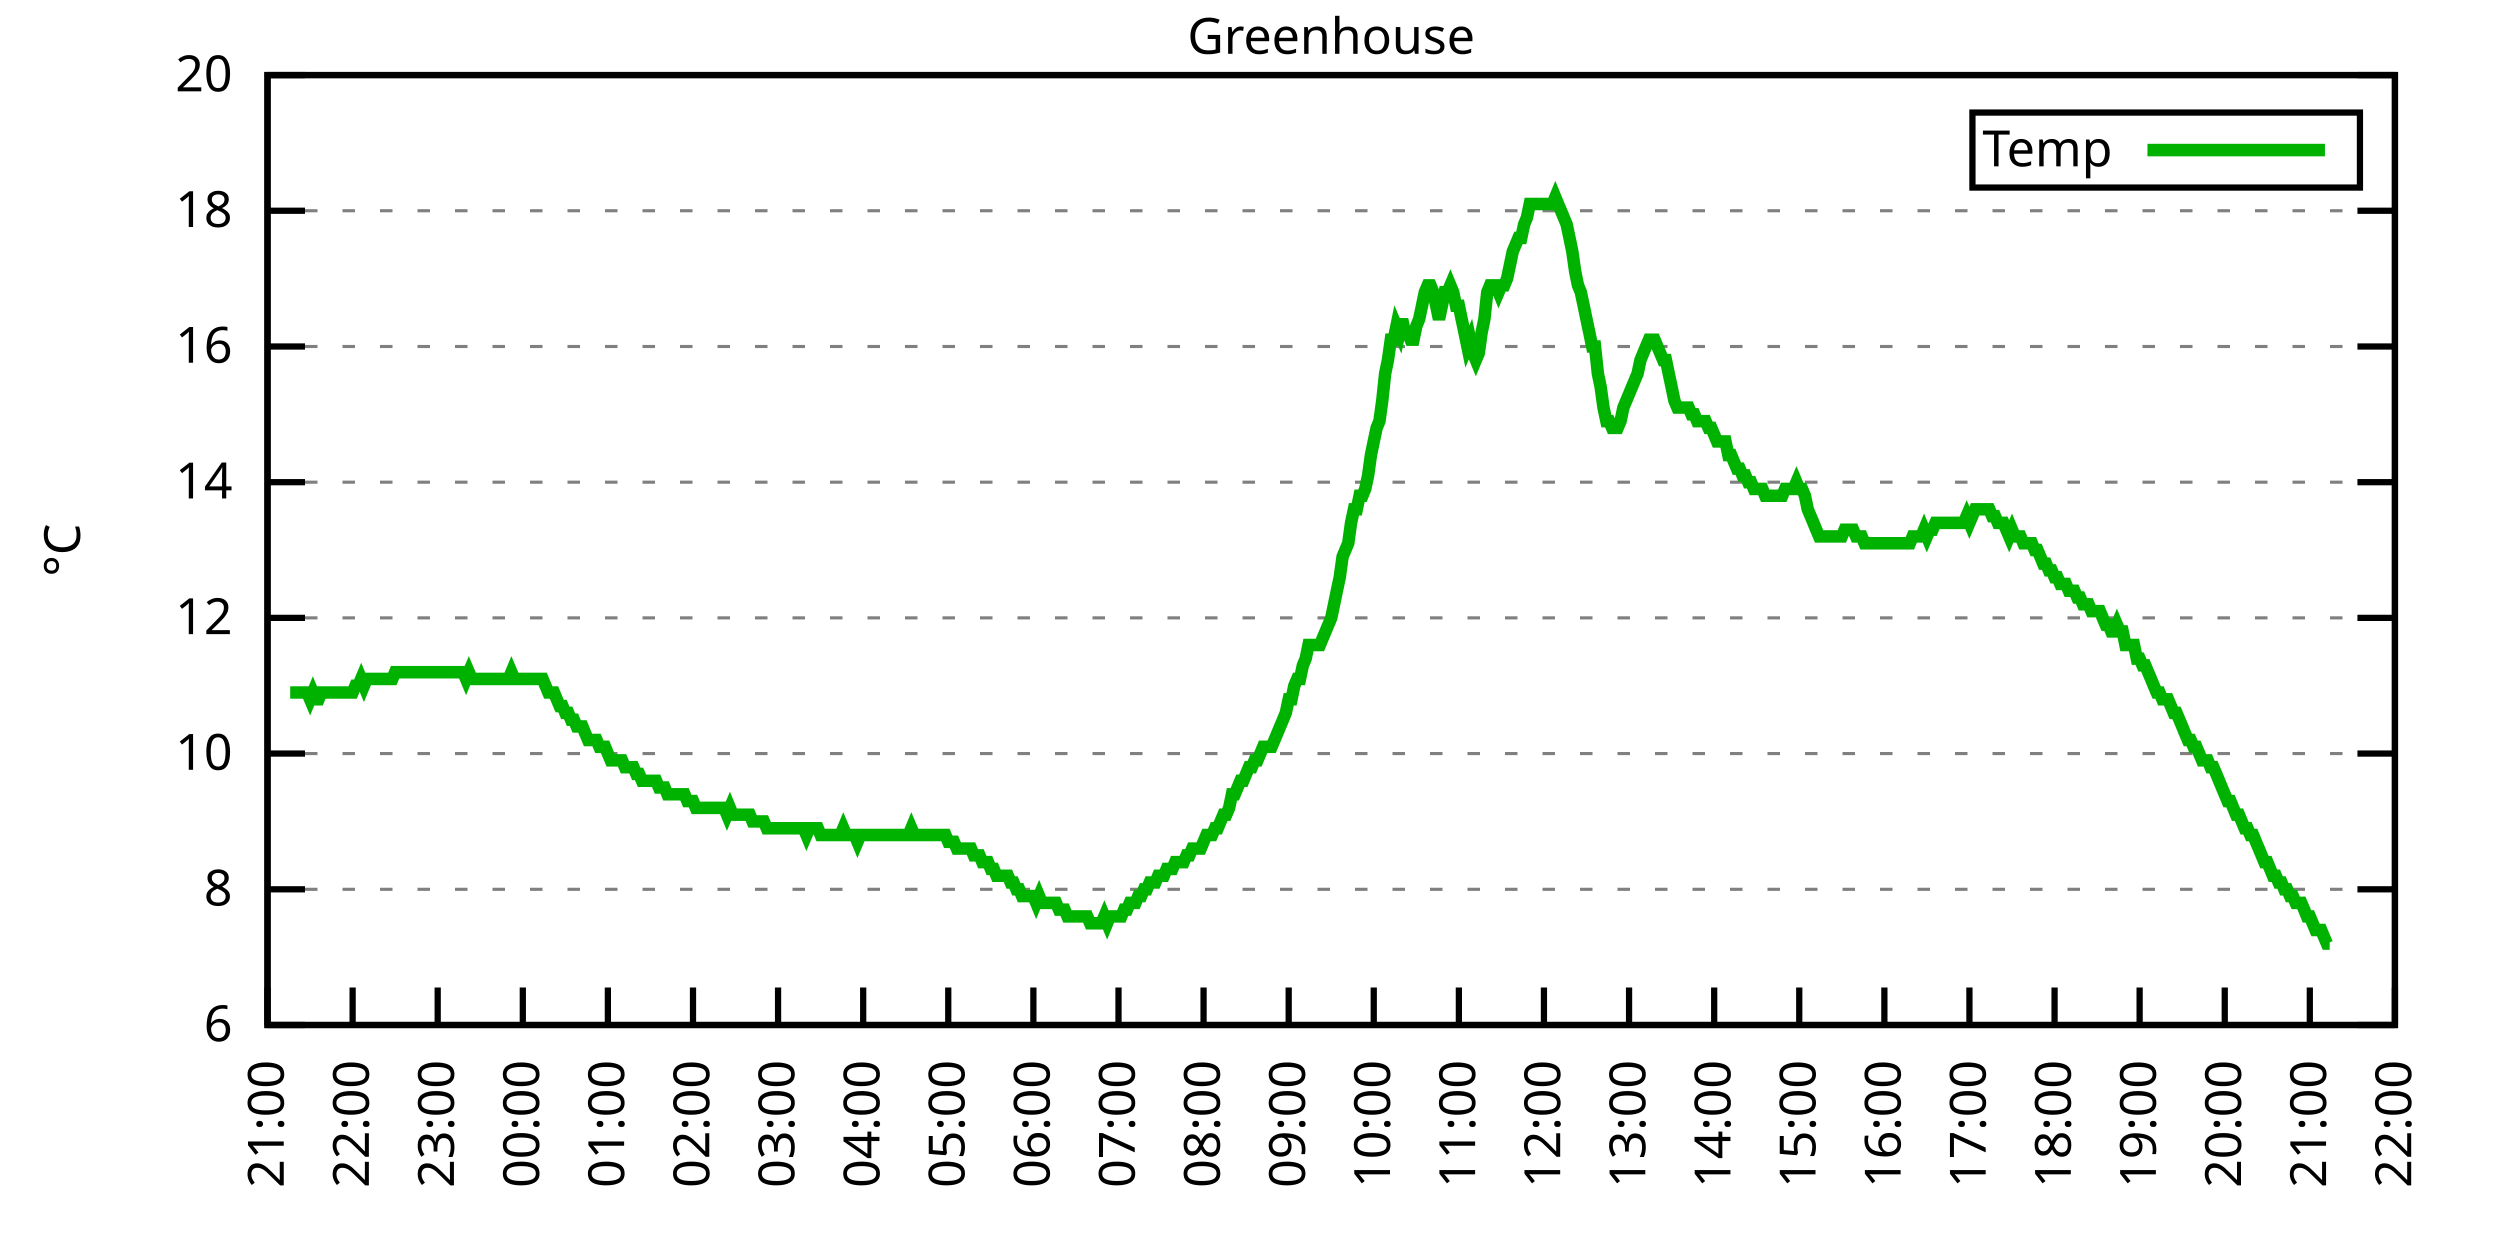
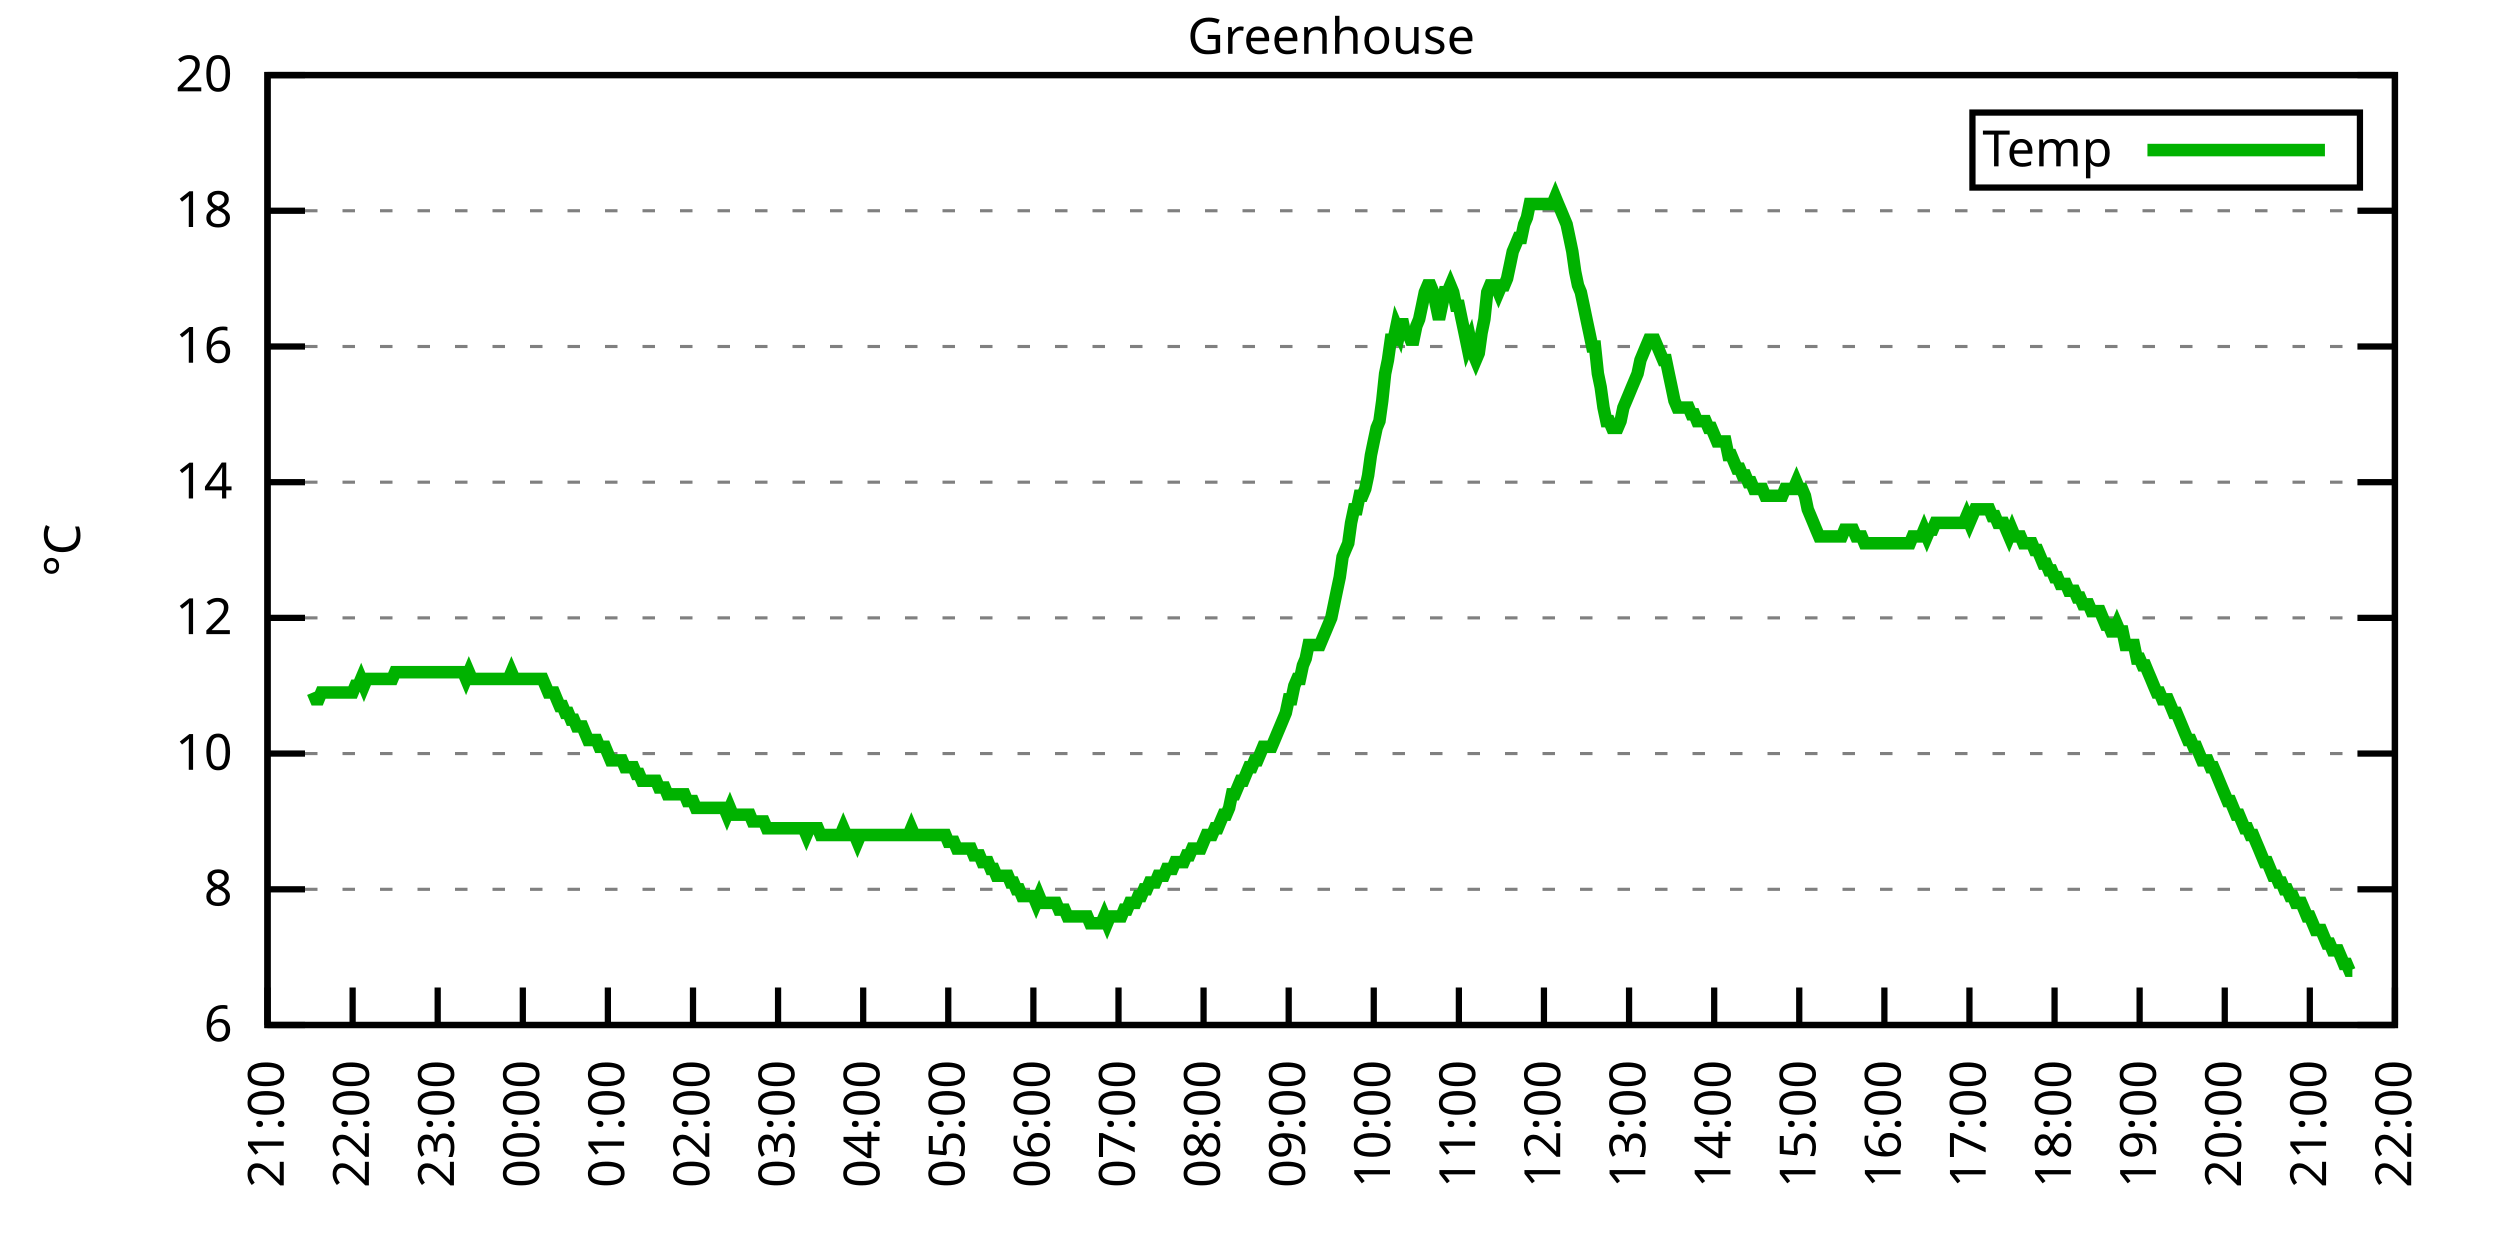
<svg xmlns="http://www.w3.org/2000/svg" xmlns:xlink="http://www.w3.org/1999/xlink" width="400" height="200" viewBox="0 0 400 200">
  <g id="gnuplot_canvas">
    <rect x="0" y="0" width="400" height="200" fill="none" />
    <defs>
      <circle id="gpDot" r="0.5" stroke-width="0.5" stroke="currentColor" />
      <path id="gpPt0" stroke-width="0.333" stroke="currentColor" d="M-1,0 h2 M0,-1 v2" />
      <path id="gpPt1" stroke-width="0.333" stroke="currentColor" d="M-1,-1 L1,1 M1,-1 L-1,1" />
      <path id="gpPt2" stroke-width="0.333" stroke="currentColor" d="M-1,0 L1,0 M0,-1 L0,1 M-1,-1 L1,1 M-1,1 L1,-1" />
      <rect id="gpPt3" stroke-width="0.333" stroke="currentColor" x="-1" y="-1" width="2" height="2" />
      <rect id="gpPt4" stroke-width="0.333" stroke="currentColor" fill="currentColor" x="-1" y="-1" width="2" height="2" />
      <circle id="gpPt5" stroke-width="0.333" stroke="currentColor" cx="0" cy="0" r="1" />
      <use xlink:href="#gpPt5" id="gpPt6" fill="currentColor" stroke="none" />
      <path id="gpPt7" stroke-width="0.333" stroke="currentColor" d="M0,-1.33 L-1.33,0.67 L1.33,0.67 z" />
      <use xlink:href="#gpPt7" id="gpPt8" fill="currentColor" stroke="none" />
      <use xlink:href="#gpPt7" id="gpPt9" stroke="currentColor" transform="rotate(180)" />
      <use xlink:href="#gpPt9" id="gpPt10" fill="currentColor" stroke="none" />
      <use xlink:href="#gpPt3" id="gpPt11" stroke="currentColor" transform="rotate(45)" />
      <use xlink:href="#gpPt11" id="gpPt12" fill="currentColor" stroke="none" />
      <path id="gpPt13" stroke-width="0.333" stroke="currentColor" d="M0,1.330 L1.265,0.411 L0.782,-1.067 L-0.782,-1.076 L-1.265,0.411 z" />
      <use xlink:href="#gpPt13" id="gpPt14" fill="currentColor" stroke="none" />
      <filter id="textbox" filterUnits="objectBoundingBox" x="0" y="0" height="1" width="1">
        <feFlood flood-color="white" flood-opacity="1" result="bgnd" />
        <feComposite in="SourceGraphic" in2="bgnd" operator="atop" />
      </filter>
      <filter id="greybox" filterUnits="objectBoundingBox" x="0" y="0" height="1" width="1">
        <feFlood flood-color="lightgrey" flood-opacity="1" result="grey" />
        <feComposite in="SourceGraphic" in2="grey" operator="atop" />
      </filter>
    </defs>
    <g fill="none" color="white" stroke="currentColor" stroke-width="1.00" stroke-linecap="butt" stroke-linejoin="miter">
</g>
    <g fill="none" color="black" stroke="currentColor" stroke-width="1.00" stroke-linecap="butt" stroke-linejoin="miter">
      <g stroke="none" shape-rendering="crispEdges">
        <polygon fill="rgb(255, 255, 255)" points="42.80,164.00 383.18,164.00 383.18,12.02 42.80,12.02 " />
      </g>
    </g>
    <g fill="none" color="black" stroke="currentColor" stroke-width="1.00" stroke-linecap="butt" stroke-linejoin="miter">
</g>
    <g fill="none" color="black" stroke="black" stroke-width="0.50" stroke-linecap="butt" stroke-linejoin="miter">
</g>
    <g fill="none" color="gray" stroke="currentColor" stroke-width="0.50" stroke-linecap="butt" stroke-linejoin="miter">
      <path stroke="gray" stroke-dasharray="2,4" class="gridline" d="M42.80,164.00 L383.19,164.00  " />
    </g>
    <g fill="none" color="gray" stroke="gray" stroke-width="1.00" stroke-linecap="butt" stroke-linejoin="miter">
</g>
    <g fill="none" color="black" stroke="currentColor" stroke-width="1.00" stroke-linecap="butt" stroke-linejoin="miter">
      <path stroke="black" d="M42.80,164.00 L48.80,164.00 M383.19,164.00 L377.19,164.00  " />
      <g transform="translate(37.20,166.60)" stroke="none" fill="black" font-family="Sans" font-size="8.00" text-anchor="end">
        <text>
          <tspan font-family="Sans"> 6</tspan>
        </text>
      </g>
    </g>
    <g fill="none" color="black" stroke="currentColor" stroke-width="1.00" stroke-linecap="butt" stroke-linejoin="miter">
</g>
    <g fill="none" color="black" stroke="black" stroke-width="0.50" stroke-linecap="butt" stroke-linejoin="miter">
</g>
    <g fill="none" color="gray" stroke="currentColor" stroke-width="0.50" stroke-linecap="butt" stroke-linejoin="miter">
      <path stroke="gray" stroke-dasharray="2,4" class="gridline" d="M42.80,142.29 L383.19,142.29  " />
    </g>
    <g fill="none" color="gray" stroke="gray" stroke-width="1.00" stroke-linecap="butt" stroke-linejoin="miter">
</g>
    <g fill="none" color="black" stroke="currentColor" stroke-width="1.00" stroke-linecap="butt" stroke-linejoin="miter">
      <path stroke="black" d="M42.80,142.29 L48.80,142.29 M383.19,142.29 L377.19,142.29  " />
      <g transform="translate(37.20,144.89)" stroke="none" fill="black" font-family="Sans" font-size="8.00" text-anchor="end">
        <text>
          <tspan font-family="Sans"> 8</tspan>
        </text>
      </g>
    </g>
    <g fill="none" color="black" stroke="currentColor" stroke-width="1.00" stroke-linecap="butt" stroke-linejoin="miter">
</g>
    <g fill="none" color="black" stroke="black" stroke-width="0.50" stroke-linecap="butt" stroke-linejoin="miter">
</g>
    <g fill="none" color="gray" stroke="currentColor" stroke-width="0.50" stroke-linecap="butt" stroke-linejoin="miter">
      <path stroke="gray" stroke-dasharray="2,4" class="gridline" d="M42.80,120.57 L383.19,120.57  " />
    </g>
    <g fill="none" color="gray" stroke="gray" stroke-width="1.00" stroke-linecap="butt" stroke-linejoin="miter">
</g>
    <g fill="none" color="black" stroke="currentColor" stroke-width="1.00" stroke-linecap="butt" stroke-linejoin="miter">
      <path stroke="black" d="M42.80,120.57 L48.80,120.57 M383.19,120.57 L377.19,120.57  " />
      <g transform="translate(37.20,123.17)" stroke="none" fill="black" font-family="Sans" font-size="8.00" text-anchor="end">
        <text>
          <tspan font-family="Sans"> 10</tspan>
        </text>
      </g>
    </g>
    <g fill="none" color="black" stroke="currentColor" stroke-width="1.00" stroke-linecap="butt" stroke-linejoin="miter">
</g>
    <g fill="none" color="black" stroke="black" stroke-width="0.50" stroke-linecap="butt" stroke-linejoin="miter">
</g>
    <g fill="none" color="gray" stroke="currentColor" stroke-width="0.50" stroke-linecap="butt" stroke-linejoin="miter">
      <path stroke="gray" stroke-dasharray="2,4" class="gridline" d="M42.80,98.86 L383.19,98.86  " />
    </g>
    <g fill="none" color="gray" stroke="gray" stroke-width="1.00" stroke-linecap="butt" stroke-linejoin="miter">
</g>
    <g fill="none" color="black" stroke="currentColor" stroke-width="1.00" stroke-linecap="butt" stroke-linejoin="miter">
      <path stroke="black" d="M42.80,98.86 L48.80,98.86 M383.19,98.86 L377.19,98.86  " />
      <g transform="translate(37.20,101.46)" stroke="none" fill="black" font-family="Sans" font-size="8.00" text-anchor="end">
        <text>
          <tspan font-family="Sans"> 12</tspan>
        </text>
      </g>
    </g>
    <g fill="none" color="black" stroke="currentColor" stroke-width="1.00" stroke-linecap="butt" stroke-linejoin="miter">
</g>
    <g fill="none" color="black" stroke="black" stroke-width="0.50" stroke-linecap="butt" stroke-linejoin="miter">
</g>
    <g fill="none" color="gray" stroke="currentColor" stroke-width="0.50" stroke-linecap="butt" stroke-linejoin="miter">
      <path stroke="gray" stroke-dasharray="2,4" class="gridline" d="M42.80,77.15 L383.19,77.15  " />
    </g>
    <g fill="none" color="gray" stroke="gray" stroke-width="1.00" stroke-linecap="butt" stroke-linejoin="miter">
</g>
    <g fill="none" color="black" stroke="currentColor" stroke-width="1.00" stroke-linecap="butt" stroke-linejoin="miter">
      <path stroke="black" d="M42.80,77.15 L48.80,77.15 M383.19,77.15 L377.19,77.15  " />
      <g transform="translate(37.20,79.75)" stroke="none" fill="black" font-family="Sans" font-size="8.00" text-anchor="end">
        <text>
          <tspan font-family="Sans"> 14</tspan>
        </text>
      </g>
    </g>
    <g fill="none" color="black" stroke="currentColor" stroke-width="1.00" stroke-linecap="butt" stroke-linejoin="miter">
</g>
    <g fill="none" color="black" stroke="black" stroke-width="0.50" stroke-linecap="butt" stroke-linejoin="miter">
</g>
    <g fill="none" color="gray" stroke="currentColor" stroke-width="0.50" stroke-linecap="butt" stroke-linejoin="miter">
      <path stroke="gray" stroke-dasharray="2,4" class="gridline" d="M42.80,55.44 L383.19,55.44  " />
    </g>
    <g fill="none" color="gray" stroke="gray" stroke-width="1.00" stroke-linecap="butt" stroke-linejoin="miter">
</g>
    <g fill="none" color="black" stroke="currentColor" stroke-width="1.00" stroke-linecap="butt" stroke-linejoin="miter">
      <path stroke="black" d="M42.80,55.44 L48.80,55.44 M383.19,55.44 L377.19,55.44  " />
      <g transform="translate(37.20,58.04)" stroke="none" fill="black" font-family="Sans" font-size="8.00" text-anchor="end">
        <text>
          <tspan font-family="Sans"> 16</tspan>
        </text>
      </g>
    </g>
    <g fill="none" color="black" stroke="currentColor" stroke-width="1.00" stroke-linecap="butt" stroke-linejoin="miter">
</g>
    <g fill="none" color="black" stroke="black" stroke-width="0.50" stroke-linecap="butt" stroke-linejoin="miter">
</g>
    <g fill="none" color="gray" stroke="currentColor" stroke-width="0.50" stroke-linecap="butt" stroke-linejoin="miter">
      <path stroke="gray" stroke-dasharray="2,4" class="gridline" d="M42.80,33.72 L383.19,33.72  " />
    </g>
    <g fill="none" color="gray" stroke="gray" stroke-width="1.00" stroke-linecap="butt" stroke-linejoin="miter">
</g>
    <g fill="none" color="black" stroke="currentColor" stroke-width="1.00" stroke-linecap="butt" stroke-linejoin="miter">
      <path stroke="black" d="M42.80,33.72 L48.80,33.72 M383.19,33.72 L377.19,33.72  " />
      <g transform="translate(37.20,36.32)" stroke="none" fill="black" font-family="Sans" font-size="8.00" text-anchor="end">
        <text>
          <tspan font-family="Sans"> 18</tspan>
        </text>
      </g>
    </g>
    <g fill="none" color="black" stroke="currentColor" stroke-width="1.00" stroke-linecap="butt" stroke-linejoin="miter">
</g>
    <g fill="none" color="black" stroke="black" stroke-width="0.50" stroke-linecap="butt" stroke-linejoin="miter">
</g>
    <g fill="none" color="gray" stroke="currentColor" stroke-width="0.50" stroke-linecap="butt" stroke-linejoin="miter">
      <path stroke="gray" stroke-dasharray="2,4" class="gridline" d="M42.80,12.01 L383.19,12.01  " />
    </g>
    <g fill="none" color="gray" stroke="gray" stroke-width="1.00" stroke-linecap="butt" stroke-linejoin="miter">
</g>
    <g fill="none" color="black" stroke="currentColor" stroke-width="1.00" stroke-linecap="butt" stroke-linejoin="miter">
      <path stroke="black" d="M42.80,12.01 L48.80,12.01 M383.19,12.01 L377.19,12.01  " />
      <g transform="translate(37.20,14.61)" stroke="none" fill="black" font-family="Sans" font-size="8.00" text-anchor="end">
        <text>
          <tspan font-family="Sans"> 20</tspan>
        </text>
      </g>
    </g>
    <g fill="none" color="black" stroke="currentColor" stroke-width="1.00" stroke-linecap="butt" stroke-linejoin="miter">
      <path stroke="black" d="M42.80,164.00 L42.80,158.00  " />
      <g transform="translate(45.40,169.60) rotate(270.00)" stroke="none" fill="black" font-family="Sans" font-size="8.00" text-anchor="end">
        <text>
          <tspan font-family="Sans">21:00</tspan>
        </text>
      </g>
    </g>
    <g fill="none" color="black" stroke="currentColor" stroke-width="1.00" stroke-linecap="butt" stroke-linejoin="miter">
      <path stroke="black" d="M56.42,164.00 L56.42,158.00  " />
      <g transform="translate(59.02,169.60) rotate(270.00)" stroke="none" fill="black" font-family="Sans" font-size="8.00" text-anchor="end">
        <text>
          <tspan font-family="Sans">22:00</tspan>
        </text>
      </g>
    </g>
    <g fill="none" color="black" stroke="currentColor" stroke-width="1.00" stroke-linecap="butt" stroke-linejoin="miter">
      <path stroke="black" d="M70.03,164.00 L70.03,158.00  " />
      <g transform="translate(72.63,169.60) rotate(270.00)" stroke="none" fill="black" font-family="Sans" font-size="8.00" text-anchor="end">
        <text>
          <tspan font-family="Sans">23:00</tspan>
        </text>
      </g>
    </g>
    <g fill="none" color="black" stroke="currentColor" stroke-width="1.00" stroke-linecap="butt" stroke-linejoin="miter">
      <path stroke="black" d="M83.65,164.00 L83.65,158.00  " />
      <g transform="translate(86.25,169.60) rotate(270.00)" stroke="none" fill="black" font-family="Sans" font-size="8.00" text-anchor="end">
        <text>
          <tspan font-family="Sans">00:00</tspan>
        </text>
      </g>
    </g>
    <g fill="none" color="black" stroke="currentColor" stroke-width="1.00" stroke-linecap="butt" stroke-linejoin="miter">
      <path stroke="black" d="M97.26,164.00 L97.26,158.00  " />
      <g transform="translate(99.86,169.60) rotate(270.00)" stroke="none" fill="black" font-family="Sans" font-size="8.00" text-anchor="end">
        <text>
          <tspan font-family="Sans">01:00</tspan>
        </text>
      </g>
    </g>
    <g fill="none" color="black" stroke="currentColor" stroke-width="1.00" stroke-linecap="butt" stroke-linejoin="miter">
      <path stroke="black" d="M110.88,164.00 L110.88,158.00  " />
      <g transform="translate(113.48,169.60) rotate(270.00)" stroke="none" fill="black" font-family="Sans" font-size="8.00" text-anchor="end">
        <text>
          <tspan font-family="Sans">02:00</tspan>
        </text>
      </g>
    </g>
    <g fill="none" color="black" stroke="currentColor" stroke-width="1.00" stroke-linecap="butt" stroke-linejoin="miter">
      <path stroke="black" d="M124.49,164.00 L124.49,158.00  " />
      <g transform="translate(127.09,169.60) rotate(270.00)" stroke="none" fill="black" font-family="Sans" font-size="8.00" text-anchor="end">
        <text>
          <tspan font-family="Sans">03:00</tspan>
        </text>
      </g>
    </g>
    <g fill="none" color="black" stroke="currentColor" stroke-width="1.00" stroke-linecap="butt" stroke-linejoin="miter">
      <path stroke="black" d="M138.11,164.00 L138.11,158.00  " />
      <g transform="translate(140.71,169.60) rotate(270.00)" stroke="none" fill="black" font-family="Sans" font-size="8.00" text-anchor="end">
        <text>
          <tspan font-family="Sans">04:00</tspan>
        </text>
      </g>
    </g>
    <g fill="none" color="black" stroke="currentColor" stroke-width="1.00" stroke-linecap="butt" stroke-linejoin="miter">
      <path stroke="black" d="M151.72,164.00 L151.72,158.00  " />
      <g transform="translate(154.32,169.60) rotate(270.00)" stroke="none" fill="black" font-family="Sans" font-size="8.00" text-anchor="end">
        <text>
          <tspan font-family="Sans">05:00</tspan>
        </text>
      </g>
    </g>
    <g fill="none" color="black" stroke="currentColor" stroke-width="1.00" stroke-linecap="butt" stroke-linejoin="miter">
      <path stroke="black" d="M165.34,164.00 L165.34,158.00  " />
      <g transform="translate(167.94,169.60) rotate(270.00)" stroke="none" fill="black" font-family="Sans" font-size="8.00" text-anchor="end">
        <text>
          <tspan font-family="Sans">06:00</tspan>
        </text>
      </g>
    </g>
    <g fill="none" color="black" stroke="currentColor" stroke-width="1.00" stroke-linecap="butt" stroke-linejoin="miter">
      <path stroke="black" d="M178.96,164.00 L178.96,158.00  " />
      <g transform="translate(181.56,169.60) rotate(270.00)" stroke="none" fill="black" font-family="Sans" font-size="8.00" text-anchor="end">
        <text>
          <tspan font-family="Sans">07:00</tspan>
        </text>
      </g>
    </g>
    <g fill="none" color="black" stroke="currentColor" stroke-width="1.00" stroke-linecap="butt" stroke-linejoin="miter">
      <path stroke="black" d="M192.57,164.00 L192.57,158.00  " />
      <g transform="translate(195.17,169.60) rotate(270.00)" stroke="none" fill="black" font-family="Sans" font-size="8.00" text-anchor="end">
        <text>
          <tspan font-family="Sans">08:00</tspan>
        </text>
      </g>
    </g>
    <g fill="none" color="black" stroke="currentColor" stroke-width="1.00" stroke-linecap="butt" stroke-linejoin="miter">
      <path stroke="black" d="M206.19,164.00 L206.19,158.00  " />
      <g transform="translate(208.79,169.60) rotate(270.00)" stroke="none" fill="black" font-family="Sans" font-size="8.00" text-anchor="end">
        <text>
          <tspan font-family="Sans">09:00</tspan>
        </text>
      </g>
    </g>
    <g fill="none" color="black" stroke="currentColor" stroke-width="1.00" stroke-linecap="butt" stroke-linejoin="miter">
      <path stroke="black" d="M219.80,164.00 L219.80,158.00  " />
      <g transform="translate(222.40,169.60) rotate(270.00)" stroke="none" fill="black" font-family="Sans" font-size="8.00" text-anchor="end">
        <text>
          <tspan font-family="Sans">10:00</tspan>
        </text>
      </g>
    </g>
    <g fill="none" color="black" stroke="currentColor" stroke-width="1.00" stroke-linecap="butt" stroke-linejoin="miter">
      <path stroke="black" d="M233.42,164.00 L233.42,158.00  " />
      <g transform="translate(236.02,169.60) rotate(270.00)" stroke="none" fill="black" font-family="Sans" font-size="8.00" text-anchor="end">
        <text>
          <tspan font-family="Sans">11:00</tspan>
        </text>
      </g>
    </g>
    <g fill="none" color="black" stroke="currentColor" stroke-width="1.00" stroke-linecap="butt" stroke-linejoin="miter">
      <path stroke="black" d="M247.03,164.00 L247.03,158.00  " />
      <g transform="translate(249.63,169.60) rotate(270.00)" stroke="none" fill="black" font-family="Sans" font-size="8.00" text-anchor="end">
        <text>
          <tspan font-family="Sans">12:00</tspan>
        </text>
      </g>
    </g>
    <g fill="none" color="black" stroke="currentColor" stroke-width="1.00" stroke-linecap="butt" stroke-linejoin="miter">
      <path stroke="black" d="M260.65,164.00 L260.65,158.00  " />
      <g transform="translate(263.25,169.60) rotate(270.00)" stroke="none" fill="black" font-family="Sans" font-size="8.00" text-anchor="end">
        <text>
          <tspan font-family="Sans">13:00</tspan>
        </text>
      </g>
    </g>
    <g fill="none" color="black" stroke="currentColor" stroke-width="1.00" stroke-linecap="butt" stroke-linejoin="miter">
      <path stroke="black" d="M274.27,164.00 L274.27,158.00  " />
      <g transform="translate(276.87,169.60) rotate(270.00)" stroke="none" fill="black" font-family="Sans" font-size="8.00" text-anchor="end">
        <text>
          <tspan font-family="Sans">14:00</tspan>
        </text>
      </g>
    </g>
    <g fill="none" color="black" stroke="currentColor" stroke-width="1.00" stroke-linecap="butt" stroke-linejoin="miter">
      <path stroke="black" d="M287.88,164.00 L287.88,158.00  " />
      <g transform="translate(290.48,169.60) rotate(270.00)" stroke="none" fill="black" font-family="Sans" font-size="8.00" text-anchor="end">
        <text>
          <tspan font-family="Sans">15:00</tspan>
        </text>
      </g>
    </g>
    <g fill="none" color="black" stroke="currentColor" stroke-width="1.00" stroke-linecap="butt" stroke-linejoin="miter">
      <path stroke="black" d="M301.50,164.00 L301.50,158.00  " />
      <g transform="translate(304.10,169.60) rotate(270.00)" stroke="none" fill="black" font-family="Sans" font-size="8.00" text-anchor="end">
        <text>
          <tspan font-family="Sans">16:00</tspan>
        </text>
      </g>
    </g>
    <g fill="none" color="black" stroke="currentColor" stroke-width="1.00" stroke-linecap="butt" stroke-linejoin="miter">
      <path stroke="black" d="M315.11,164.00 L315.11,158.00  " />
      <g transform="translate(317.71,169.60) rotate(270.00)" stroke="none" fill="black" font-family="Sans" font-size="8.00" text-anchor="end">
        <text>
          <tspan font-family="Sans">17:00</tspan>
        </text>
      </g>
    </g>
    <g fill="none" color="black" stroke="currentColor" stroke-width="1.00" stroke-linecap="butt" stroke-linejoin="miter">
      <path stroke="black" d="M328.73,164.00 L328.73,158.00  " />
      <g transform="translate(331.33,169.60) rotate(270.00)" stroke="none" fill="black" font-family="Sans" font-size="8.00" text-anchor="end">
        <text>
          <tspan font-family="Sans">18:00</tspan>
        </text>
      </g>
    </g>
    <g fill="none" color="black" stroke="currentColor" stroke-width="1.00" stroke-linecap="butt" stroke-linejoin="miter">
      <path stroke="black" d="M342.34,164.00 L342.34,158.00  " />
      <g transform="translate(344.94,169.60) rotate(270.00)" stroke="none" fill="black" font-family="Sans" font-size="8.00" text-anchor="end">
        <text>
          <tspan font-family="Sans">19:00</tspan>
        </text>
      </g>
    </g>
    <g fill="none" color="black" stroke="currentColor" stroke-width="1.00" stroke-linecap="butt" stroke-linejoin="miter">
      <path stroke="black" d="M355.96,164.00 L355.96,158.00  " />
      <g transform="translate(358.56,169.60) rotate(270.00)" stroke="none" fill="black" font-family="Sans" font-size="8.00" text-anchor="end">
        <text>
          <tspan font-family="Sans">20:00</tspan>
        </text>
      </g>
    </g>
    <g fill="none" color="black" stroke="currentColor" stroke-width="1.00" stroke-linecap="butt" stroke-linejoin="miter">
      <path stroke="black" d="M369.57,164.00 L369.57,158.00  " />
      <g transform="translate(372.17,169.60) rotate(270.00)" stroke="none" fill="black" font-family="Sans" font-size="8.00" text-anchor="end">
        <text>
          <tspan font-family="Sans">21:00</tspan>
        </text>
      </g>
    </g>
    <g fill="none" color="black" stroke="currentColor" stroke-width="1.00" stroke-linecap="butt" stroke-linejoin="miter">
      <path stroke="black" d="M383.19,164.00 L383.19,158.00  " />
      <g transform="translate(385.79,169.60) rotate(270.00)" stroke="none" fill="black" font-family="Sans" font-size="8.00" text-anchor="end">
        <text>
          <tspan font-family="Sans">22:00</tspan>
        </text>
      </g>
    </g>
    <g fill="none" color="black" stroke="currentColor" stroke-width="1.00" stroke-linecap="butt" stroke-linejoin="miter">
</g>
    <g fill="none" color="black" stroke="currentColor" stroke-width="1.00" stroke-linecap="butt" stroke-linejoin="miter">
      <path stroke="black" d="M42.80,12.01 L42.80,164.00 L383.19,164.00 L383.19,12.01 L42.80,12.01 Z  " />
    </g>
    <g fill="none" color="black" stroke="currentColor" stroke-width="1.00" stroke-linecap="butt" stroke-linejoin="miter">
</g>
    <g fill="none" color="black" stroke="currentColor" stroke-width="1.00" stroke-linecap="butt" stroke-linejoin="miter">
      <path stroke="black" d="M315.59,30.01 L315.59,18.01 L377.59,18.01 L377.59,30.01 L315.59,30.01 Z  " />
    </g>
    <g id="Greenhouse_plot_1">
      <g fill="none" color="white" stroke="black" stroke-width="2.00" stroke-linecap="butt" stroke-linejoin="miter">
</g>
      <g fill="none" color="black" stroke="currentColor" stroke-width="2.00" stroke-linecap="butt" stroke-linejoin="miter">
        <g transform="translate(337.99,26.61)" stroke="none" fill="black" font-family="Sans" font-size="8.00" text-anchor="end">
          <text>
            <tspan font-family="Sans">Temp</tspan>
          </text>
        </g>
      </g>
      <g fill="none" color="black" stroke="currentColor" stroke-width="2.00" stroke-linecap="butt" stroke-linejoin="miter">
-         <path stroke="rgb(  0, 178,   0)" d="M343.59,24.01 L371.99,24.01 M46.43,110.80 L46.88,110.80 L47.34,110.80 L47.79,110.80 L48.25,110.80 L48.70,110.80   L49.15,110.80 L49.61,111.89 L50.06,110.80 L50.52,111.89 L50.97,111.89 L51.42,110.80 L51.88,110.80 L52.33,110.80   L52.78,110.80 L53.24,110.80 L53.69,110.80 L54.15,110.80 L54.60,110.80 L55.05,110.80 L55.51,110.80 L55.96,110.80   L56.42,110.80 L56.87,109.72 L57.32,109.72 L57.78,108.63 L58.23,109.72 L58.68,108.63 L59.14,108.63 L59.59,108.63   L60.05,108.63 L60.50,108.63 L60.95,108.63 L61.41,108.63 L61.86,108.63 L62.32,108.63 L62.77,108.63 L63.22,107.55   L63.68,107.55 L64.13,107.55 L64.58,107.55 L65.04,107.55 L65.49,107.55 L65.95,107.55 L66.40,107.55 L66.85,107.55   L67.31,107.55 L67.76,107.55 L68.22,107.55 L68.67,107.55 L69.12,107.55 L69.58,107.55 L70.03,107.55 L70.49,107.55   L70.94,107.55 L71.39,107.55 L71.85,107.55 L72.30,107.55 L72.75,107.55 L73.21,107.55 L73.66,107.55 L74.12,107.55   L74.57,108.63 L75.02,107.55 L75.48,108.63 L75.93,108.63 L76.39,108.63 L76.84,108.63 L77.29,108.63 L77.75,108.63   L78.20,108.63 L78.65,108.63 L79.11,108.63 L79.56,108.63 L80.02,108.63 L80.47,108.63 L80.92,108.63 L81.38,108.63   L81.83,107.55 L82.29,108.63 L82.74,108.63 L83.19,108.63 L83.65,108.63 L84.10,108.63 L84.55,108.63 L85.01,108.63   L85.46,108.63 L85.92,108.63 L86.37,108.63 L86.82,108.63 L87.28,109.72 L87.73,110.80 L88.19,110.80 L88.64,110.80   L89.09,111.89 L89.55,112.97 L90.00,112.97 L90.45,114.06 L90.91,114.06 L91.36,115.15 L91.82,115.15 L92.27,116.23   L92.72,116.23 L93.18,116.23 L93.63,117.32 L94.09,118.40 L94.54,118.40 L94.99,118.40 L95.45,118.40 L95.90,119.49   L96.35,119.49 L96.81,119.49 L97.26,120.57 L97.72,121.66 L98.17,121.66 L98.62,121.66 L99.08,121.66 L99.53,121.66   L99.99,122.75 L100.44,122.75 L100.89,122.75 L101.35,122.75 L101.80,123.83 L102.25,123.83 L102.71,124.92 L103.16,124.92   L103.62,124.92 L104.07,124.92 L104.52,124.92 L104.98,124.92 L105.43,126.00 L105.89,126.00 L106.34,126.00 L106.79,127.09   L107.25,127.09 L107.70,127.09 L108.15,127.09 L108.61,127.09 L109.06,127.09 L109.52,127.09 L109.97,128.17 L110.42,128.17   L110.88,128.17 L111.33,129.26 L111.79,129.26 L112.24,129.26 L112.69,129.26 L113.15,129.26 L113.60,129.26 L114.05,129.26   L114.51,129.26 L114.96,129.26 L115.42,129.26 L115.87,129.26 L116.32,130.35 L116.78,129.26 L117.23,130.35 L117.69,130.35   L118.14,130.35 L118.59,130.35 L119.05,130.35 L119.50,130.35 L119.96,130.35 L120.41,131.43 L120.86,131.43 L121.32,131.43   L121.77,131.43 L122.22,131.43 L122.68,132.52 L123.13,132.52 L123.59,132.52 L124.04,132.52 L124.49,132.52 L124.95,132.52   L125.40,132.52 L125.86,132.52 L126.31,132.52 L126.76,132.52 L127.22,132.52 L127.67,132.52 L128.12,132.52 L128.58,132.52   L129.03,133.60 L129.49,132.52 L129.94,132.52 L130.39,132.52 L130.85,132.52 L131.30,133.60 L131.76,133.60 L132.21,133.60   L132.66,133.60 L133.12,133.60 L133.57,133.60 L134.02,133.60 L134.48,133.60 L134.93,132.52 L135.39,133.60 L135.84,133.60   L136.29,133.60 L136.75,133.60 L137.20,134.69 L137.66,133.60 L138.11,133.60 L138.56,133.60 L139.02,133.60 L139.47,133.60   L139.92,133.60 L140.38,133.60 L140.83,133.60 L141.29,133.60 L141.74,133.60 L142.19,133.60 L142.65,133.60 L143.10,133.60   L143.56,133.60 L144.01,133.60 L144.46,133.60 L144.92,133.60 L145.37,133.60 L145.82,132.52 L146.28,133.60 L146.73,133.60   L147.19,133.60 L147.64,133.60 L148.09,133.60 L148.55,133.60 L149.00,133.60 L149.46,133.60 L149.91,133.60 L150.36,133.60   L150.82,133.60 L151.27,133.60 L151.72,134.69 L152.18,134.69 L152.63,134.69 L153.09,135.77 L153.54,135.77 L153.99,135.77   L154.45,135.77 L154.90,135.77 L155.36,135.77 L155.81,136.86 L156.26,136.86 L156.72,136.86 L157.17,137.94 L157.62,137.94   L158.08,137.94 L158.53,139.03 L158.99,139.03 L159.44,140.12 L159.89,140.12 L160.35,140.12 L160.80,140.12 L161.26,140.12   L161.71,141.20 L162.16,141.20 L162.62,142.29 L163.07,142.29 L163.52,143.37 L163.98,143.37 L164.43,143.37 L164.89,143.37   L165.34,143.37 L165.79,144.46 L166.25,143.37 L166.70,144.46 L167.16,144.46 L167.61,144.46 L168.06,144.46 L168.52,144.46   L168.97,144.46 L169.43,145.54 L169.88,145.54 L170.33,145.54 L170.79,146.63 L171.24,146.63 L171.69,146.63 L172.15,146.63   L172.60,146.63 L173.06,146.63 L173.51,146.63 L173.96,146.63 L174.42,147.72 L174.87,147.72 L175.33,147.72 L175.78,147.72   L176.23,147.72 L176.69,146.63 L177.14,147.72 L177.59,146.63 L178.05,146.63 L178.50,146.63 L178.96,146.63 L179.41,146.63   L179.86,145.54 L180.32,145.54 L180.77,144.46 L181.23,144.46 L181.68,144.46 L182.13,143.37 L182.59,143.37 L183.04,142.29   L183.49,142.29 L183.95,141.20 L184.40,141.20 L184.86,141.20 L185.31,140.12 L185.76,140.12 L186.22,140.12 L186.67,139.03   L187.13,139.03 L187.58,139.03 L188.03,137.94 L188.49,137.94 L188.94,137.94 L189.39,137.94 L189.85,136.86 L190.30,136.86   L190.76,135.77 L191.21,135.77 L191.66,135.77 L192.12,135.77 L192.57,134.69 L193.03,133.60 L193.48,133.60 L193.93,133.60   L194.39,132.52 L194.84,132.52 L195.29,131.43 L195.75,130.35 L196.20,130.35 L196.66,129.26 L197.11,127.09 L197.56,127.09   L198.02,126.00 L198.47,124.92 L198.93,124.92 L199.38,123.83 L199.83,122.75 L200.29,122.75 L200.74,121.66 L201.19,121.66   L201.65,120.57 L202.10,119.49 L202.56,119.49 L203.01,119.49 L203.46,119.49 L203.92,118.40 L204.37,117.32 L204.83,116.23   L205.28,115.15 L205.73,114.06 L206.19,111.89 L206.64,111.89 L207.09,109.72 L207.55,108.63 L208.00,108.63 L208.46,106.46   L208.91,105.38 L209.36,103.20 L209.82,103.20 L210.27,103.20 L210.73,103.20 L211.18,103.20 L211.63,102.12 L212.09,101.03   L212.54,99.95 L213.00,98.86 L213.45,96.69 L213.90,94.52 L214.36,92.35 L214.81,89.09 L215.26,88.00 L215.72,86.92   L216.17,83.66 L216.63,81.49 L217.08,81.49 L217.53,79.32 L217.99,79.32 L218.44,78.23 L218.90,76.06 L219.35,72.81   L219.80,70.63 L220.26,68.46 L220.71,67.38 L221.16,64.12 L221.62,59.78 L222.07,57.61 L222.53,54.35 L222.98,54.35   L223.43,52.18 L223.89,53.26 L224.34,51.09 L224.80,53.26 L225.25,53.26 L225.70,54.35 L226.16,54.35 L226.61,52.18   L227.06,51.09 L227.52,48.92 L227.97,46.75 L228.43,45.66 L228.88,45.66 L229.33,46.75 L229.79,48.92 L230.24,51.09   L230.70,48.92 L231.15,46.75 L231.60,46.75 L232.06,45.66 L232.51,46.75 L232.96,48.92 L233.42,48.92 L233.87,51.09   L234.33,53.26 L234.78,55.44 L235.23,54.35 L235.69,56.52 L236.14,57.61 L236.60,56.52 L237.05,53.26 L237.50,51.09   L237.96,46.75 L238.41,45.66 L238.86,45.66 L239.32,45.66 L239.77,46.75 L240.23,45.66 L240.68,45.66 L241.13,44.58   L241.59,42.41 L242.04,40.24 L242.50,39.15 L242.95,38.07 L243.40,38.07 L243.86,35.89 L244.31,34.81 L244.76,32.64   L245.22,32.64 L245.67,32.64 L246.13,32.64 L246.58,32.64 L247.03,32.64 L247.49,32.64 L247.94,32.64 L248.40,32.64   L248.85,31.55 L249.30,32.64 L249.76,33.72 L250.21,34.81 L250.66,35.89 L251.12,38.07 L251.57,40.24 L252.03,43.49   L252.48,45.66 L252.93,46.75 L253.39,48.92 L253.84,51.09 L254.30,53.26 L254.75,55.44 L255.20,55.44 L255.66,59.78   L256.11,61.95 L256.56,65.21 L257.02,67.38 L257.47,67.38 L257.93,68.46 L258.38,68.46 L258.83,68.46 L259.29,67.38   L259.74,65.21 L260.20,64.12 L260.65,63.04 L261.10,61.95 L261.56,60.86 L262.01,59.78 L262.47,57.61 L262.92,56.52   L263.37,55.44 L263.83,54.35 L264.28,54.35 L264.73,54.35 L265.19,55.44 L265.64,56.52 L266.10,57.61 L266.55,57.61   L267.00,59.78 L267.46,61.95 L267.91,64.12 L268.37,65.21 L268.82,65.21 L269.27,65.21 L269.73,65.21 L270.18,65.21   L270.63,66.29 L271.09,66.29 L271.54,67.38 L272.00,67.38 L272.45,67.38 L272.90,67.38 L273.36,68.46 L273.81,68.46   L274.27,69.55 L274.72,70.63 L275.17,70.63 L275.63,70.63 L276.08,70.63 L276.53,72.81 L276.99,72.81 L277.44,73.89   L277.90,74.98 L278.35,74.98 L278.80,76.06 L279.26,76.06 L279.71,77.15 L280.17,77.15 L280.62,78.23 L281.07,78.23   L281.53,78.23 L281.98,78.23 L282.43,79.32 L282.89,79.32 L283.34,79.32 L283.80,79.32 L284.25,79.32 L284.70,79.32   L285.16,79.32 L285.61,78.23 L286.07,78.23 L286.52,78.23 L286.97,78.23 L287.43,77.15 L287.88,78.23 L288.33,78.23   L288.79,79.32 L289.24,81.49 L289.70,82.58 L290.15,83.66 L290.60,84.75 L291.06,85.83 L291.51,85.83 L291.97,85.83   L292.42,85.83 L292.87,85.83 L293.33,85.83 L293.78,85.83 L294.23,85.83 L294.69,85.83 L295.14,84.75 L295.60,84.75   L296.05,84.75 L296.50,84.75 L296.96,85.83 L297.41,85.83 L297.87,85.83 L298.32,86.92 L298.77,86.92 L299.23,86.92   L299.68,86.92 L300.13,86.92 L300.59,86.92 L301.04,86.92 L301.50,86.92 L301.95,86.92 L302.40,86.92 L302.86,86.92   L303.31,86.92 L303.77,86.92 L304.22,86.92 L304.67,86.92 L305.13,86.92 L305.58,86.92 L306.03,85.83 L306.49,85.83   L306.94,85.83 L307.40,85.83 L307.85,84.75 L308.30,85.83 L308.76,84.75 L309.21,84.75 L309.67,83.66 L310.12,83.66   L310.57,83.66 L311.03,83.66 L311.48,83.66 L311.94,83.66 L312.39,83.66 L312.84,83.66 L313.30,83.66 L313.75,83.66   L314.20,83.66 L314.66,82.58 L315.11,83.66 L315.57,82.58 L316.02,81.49 L316.47,81.49 L316.93,81.49 L317.38,81.49   L317.84,81.49 L318.29,81.49 L318.74,82.58 L319.20,82.58 L319.65,83.66 L320.10,83.66 L320.56,83.66 L321.01,84.75   L321.47,85.83 L321.92,84.75 L322.37,85.83 L322.83,85.83 L323.28,85.83 L323.74,86.92 L324.19,86.92 L324.64,86.92   L325.10,86.92 L325.55,88.00 L326.00,88.00 L326.46,89.09 L326.91,90.18 L327.37,90.18 L327.82,91.26 L328.27,91.26   L328.73,92.35 L329.18,92.35 L329.64,93.43 L330.09,93.43 L330.54,93.43 L331.00,94.52 L331.45,94.52 L331.90,94.52   L332.36,95.60 L332.81,95.60 L333.27,96.69 L333.72,96.69 L334.17,96.69 L334.63,97.78 L335.08,97.78 L335.54,97.78   L335.99,97.78 L336.44,98.86 L336.90,99.95 L337.35,99.95 L337.80,101.03 L338.26,101.03 L338.71,99.95 L339.17,101.03   L339.62,101.03 L340.07,103.20 L340.53,103.20 L340.98,103.20 L341.44,103.20 L341.89,105.38 L342.34,105.38 L342.80,106.46   L343.25,106.46 L343.70,107.55 L344.16,108.63 L344.61,109.72 L345.07,110.80 L345.52,110.80 L345.97,111.89 L346.43,111.89   L346.88,111.89 L347.34,112.97 L347.79,114.06 L348.24,114.06 L348.70,115.15 L349.15,116.23 L349.60,117.32 L350.06,118.40   L350.51,118.40 L350.97,119.49 L351.42,119.49 L351.87,120.57 L352.33,121.66 L352.78,121.66 L353.24,121.66 L353.69,122.75   L354.14,122.75 L354.60,123.83 L355.05,124.92 L355.50,126.00 L355.96,127.09 L356.41,128.17 L356.87,128.17 L357.32,129.26   L357.77,130.35 L358.23,130.35 L358.68,131.43 L359.14,132.52 L359.59,132.52 L360.04,133.60 L360.50,133.60 L360.95,134.69   L361.41,135.77 L361.86,136.86 L362.31,137.94 L362.77,137.94 L363.22,139.03 L363.67,140.12 L364.13,140.12 L364.58,141.20   L365.04,141.20 L365.49,142.29 L365.94,142.29 L366.40,143.37 L366.85,143.37 L367.31,144.46 L367.76,144.46 L368.21,144.46   L368.67,145.54 L369.12,146.63 L369.57,146.63 L370.03,147.72 L370.48,148.80 L370.94,148.80 L371.39,148.80 L371.84,149.89   L372.30,150.97 L372.75,150.97  " />
+         <path stroke="rgb(  0, 178,   0)" d="M343.59,24.01 L371.99,24.01 M50.06,110.80 L50.52,111.89 L50.97,111.89 L51.42,110.80 L51.88,110.80 L52.33,110.80   L52.78,110.80 L53.24,110.80 L53.69,110.80 L54.15,110.80 L54.60,110.80 L55.05,110.80 L55.51,110.80 L55.96,110.80   L56.42,110.80 L56.87,109.72 L57.32,109.72 L57.78,108.63 L58.23,109.72 L58.68,108.63 L59.14,108.63 L59.59,108.63   L60.05,108.63 L60.50,108.63 L60.95,108.63 L61.41,108.63 L61.86,108.63 L62.32,108.63 L62.77,108.63 L63.22,107.55   L63.68,107.55 L64.13,107.55 L64.58,107.55 L65.04,107.55 L65.49,107.55 L65.95,107.55 L66.40,107.55 L66.85,107.55   L67.31,107.55 L67.76,107.55 L68.22,107.55 L68.67,107.55 L69.12,107.55 L69.58,107.55 L70.03,107.55 L70.49,107.55   L70.94,107.55 L71.39,107.55 L71.85,107.55 L72.30,107.55 L72.75,107.55 L73.21,107.55 L73.66,107.55 L74.12,107.55   L74.57,108.63 L75.02,107.55 L75.48,108.63 L75.93,108.63 L76.39,108.63 L76.84,108.63 L77.29,108.63 L77.75,108.63   L78.20,108.63 L78.65,108.63 L79.11,108.63 L79.56,108.63 L80.02,108.63 L80.47,108.63 L80.92,108.63 L81.38,108.63   L81.83,107.55 L82.29,108.63 L82.74,108.63 L83.19,108.63 L83.65,108.63 L84.10,108.63 L84.55,108.63 L85.01,108.63   L85.46,108.63 L85.92,108.63 L86.37,108.63 L86.82,108.63 L87.28,109.72 L87.73,110.80 L88.19,110.80 L88.64,110.80   L89.09,111.89 L89.55,112.97 L90.00,112.97 L90.45,114.06 L90.91,114.06 L91.36,115.15 L91.82,115.15 L92.27,116.23   L92.72,116.23 L93.18,116.23 L93.63,117.32 L94.09,118.40 L94.54,118.40 L94.99,118.40 L95.45,118.40 L95.90,119.49   L96.35,119.49 L96.81,119.49 L97.26,120.57 L97.72,121.66 L98.17,121.66 L98.62,121.66 L99.08,121.66 L99.53,121.66   L99.99,122.75 L100.44,122.75 L100.89,122.75 L101.35,122.75 L101.80,123.83 L102.25,123.83 L102.71,124.92 L103.16,124.92   L103.62,124.92 L104.07,124.92 L104.52,124.92 L104.98,124.92 L105.43,126.00 L105.89,126.00 L106.34,126.00 L106.79,127.09   L107.25,127.09 L107.70,127.09 L108.15,127.09 L108.61,127.09 L109.06,127.09 L109.52,127.09 L109.97,128.17 L110.42,128.17   L110.88,128.17 L111.33,129.26 L111.79,129.26 L112.24,129.26 L112.69,129.26 L113.15,129.26 L113.60,129.26 L114.05,129.26   L114.51,129.26 L114.96,129.26 L115.42,129.26 L115.87,129.26 L116.32,130.35 L116.78,129.26 L117.23,130.35 L117.69,130.35   L118.14,130.35 L118.59,130.35 L119.05,130.35 L119.50,130.35 L119.96,130.35 L120.41,131.43 L120.86,131.43 L121.32,131.43   L121.77,131.43 L122.22,131.43 L122.68,132.52 L123.13,132.52 L123.59,132.52 L124.04,132.52 L124.49,132.52 L124.95,132.52   L125.40,132.52 L125.86,132.52 L126.31,132.52 L126.76,132.52 L127.22,132.52 L127.67,132.52 L128.12,132.52 L128.58,132.52   L129.03,133.60 L129.49,132.52 L129.94,132.52 L130.39,132.52 L130.85,132.52 L131.30,133.60 L131.76,133.60 L132.21,133.60   L132.66,133.60 L133.12,133.60 L133.57,133.60 L134.02,133.60 L134.48,133.60 L134.93,132.52 L135.39,133.60 L135.84,133.60   L136.29,133.60 L136.75,133.60 L137.20,134.69 L137.66,133.60 L138.11,133.60 L138.56,133.60 L139.02,133.60 L139.47,133.60   L139.92,133.60 L140.38,133.60 L140.83,133.60 L141.29,133.60 L141.74,133.60 L142.19,133.60 L142.65,133.60 L143.10,133.60   L143.56,133.60 L144.01,133.60 L144.46,133.60 L144.92,133.60 L145.37,133.60 L145.82,132.52 L146.28,133.60 L146.73,133.60   L147.19,133.60 L147.64,133.60 L148.09,133.60 L148.55,133.60 L149.00,133.60 L149.46,133.60 L149.91,133.60 L150.36,133.60   L150.82,133.60 L151.27,133.60 L151.72,134.69 L152.18,134.69 L152.63,134.69 L153.09,135.77 L153.54,135.77 L153.99,135.77   L154.45,135.77 L154.90,135.77 L155.36,135.77 L155.81,136.86 L156.26,136.86 L156.72,136.86 L157.17,137.94 L157.62,137.94   L158.08,137.94 L158.53,139.03 L158.99,139.03 L159.44,140.12 L159.89,140.12 L160.35,140.12 L160.80,140.12 L161.26,140.12   L161.71,141.20 L162.16,141.20 L162.62,142.29 L163.07,142.29 L163.52,143.37 L163.98,143.37 L164.43,143.37 L164.89,143.37   L165.34,143.37 L165.79,144.46 L166.25,143.37 L166.70,144.46 L167.16,144.46 L167.61,144.46 L168.06,144.46 L168.52,144.46   L168.97,144.46 L169.43,145.54 L169.88,145.54 L170.33,145.54 L170.79,146.63 L171.24,146.63 L171.69,146.63 L172.15,146.63   L172.60,146.63 L173.06,146.63 L173.51,146.63 L173.96,146.63 L174.42,147.72 L174.87,147.72 L175.33,147.72 L175.78,147.72   L176.23,147.72 L176.69,146.63 L177.14,147.72 L177.59,146.63 L178.05,146.63 L178.50,146.63 L178.96,146.63 L179.41,146.63   L179.86,145.54 L180.32,145.54 L180.77,144.46 L181.23,144.46 L181.68,144.46 L182.13,143.37 L182.59,143.37 L183.04,142.29   L183.49,142.29 L183.95,141.20 L184.40,141.20 L184.86,141.20 L185.31,140.12 L185.76,140.12 L186.22,140.12 L186.67,139.03   L187.13,139.03 L187.58,139.03 L188.03,137.94 L188.49,137.94 L188.94,137.94 L189.39,137.94 L189.85,136.86 L190.30,136.86   L190.76,135.77 L191.21,135.77 L191.66,135.77 L192.12,135.77 L192.57,134.69 L193.03,133.60 L193.48,133.60 L193.93,133.60   L194.39,132.52 L194.84,132.52 L195.29,131.43 L195.75,130.35 L196.20,130.35 L196.66,129.26 L197.11,127.09 L197.56,127.09   L198.02,126.00 L198.47,124.92 L198.93,124.92 L199.38,123.83 L199.83,122.75 L200.29,122.75 L200.74,121.66 L201.19,121.66   L201.65,120.57 L202.10,119.49 L202.56,119.49 L203.01,119.49 L203.46,119.49 L203.92,118.40 L204.37,117.32 L204.83,116.23   L205.28,115.15 L205.73,114.06 L206.19,111.89 L206.64,111.89 L207.09,109.72 L207.55,108.63 L208.00,108.63 L208.46,106.46   L208.91,105.38 L209.36,103.20 L209.82,103.20 L210.27,103.20 L210.73,103.20 L211.18,103.20 L211.63,102.12 L212.09,101.03   L212.54,99.95 L213.00,98.86 L213.45,96.69 L213.90,94.52 L214.36,92.35 L214.81,89.09 L215.26,88.00 L215.72,86.92   L216.17,83.66 L216.63,81.49 L217.08,81.49 L217.53,79.32 L217.99,79.32 L218.44,78.23 L218.90,76.06 L219.35,72.81   L219.80,70.63 L220.26,68.46 L220.71,67.38 L221.16,64.12 L221.62,59.78 L222.07,57.61 L222.53,54.35 L222.98,54.35   L223.43,52.18 L223.89,53.26 L224.34,51.09 L224.80,53.26 L225.25,53.26 L225.70,54.35 L226.16,54.35 L226.61,52.18   L227.06,51.09 L227.52,48.92 L227.97,46.75 L228.43,45.66 L228.88,45.66 L229.33,46.75 L229.79,48.92 L230.24,51.09   L230.70,48.92 L231.15,46.75 L231.60,46.75 L232.06,45.66 L232.51,46.75 L232.96,48.92 L233.42,48.92 L233.87,51.09   L234.33,53.26 L234.78,55.44 L235.23,54.35 L235.69,56.52 L236.14,57.61 L236.60,56.52 L237.05,53.26 L237.50,51.09   L237.96,46.75 L238.41,45.66 L238.86,45.66 L239.32,45.66 L239.77,46.75 L240.23,45.66 L240.68,45.66 L241.13,44.58   L241.59,42.41 L242.04,40.24 L242.50,39.15 L242.95,38.07 L243.40,38.07 L243.86,35.89 L244.31,34.81 L244.76,32.64   L245.22,32.64 L245.67,32.64 L246.13,32.64 L246.58,32.64 L247.03,32.64 L247.49,32.64 L247.94,32.64 L248.40,32.64   L248.85,31.55 L249.30,32.64 L249.76,33.72 L250.21,34.81 L250.66,35.89 L251.12,38.07 L251.57,40.24 L252.03,43.49   L252.48,45.66 L252.93,46.75 L253.39,48.92 L253.84,51.09 L254.30,53.26 L254.75,55.44 L255.20,55.44 L255.66,59.78   L256.11,61.95 L256.56,65.21 L257.02,67.38 L257.47,67.38 L257.93,68.46 L258.38,68.46 L258.83,68.46 L259.29,67.38   L259.74,65.21 L260.20,64.12 L260.65,63.04 L261.10,61.95 L261.56,60.86 L262.01,59.78 L262.47,57.61 L262.92,56.52   L263.37,55.44 L263.83,54.35 L264.28,54.35 L264.73,54.35 L265.19,55.44 L265.64,56.52 L266.10,57.61 L266.55,57.61   L267.00,59.78 L267.46,61.95 L267.91,64.12 L268.37,65.21 L268.82,65.21 L269.27,65.21 L269.73,65.21 L270.18,65.21   L270.63,66.29 L271.09,66.29 L271.54,67.38 L272.00,67.38 L272.45,67.38 L272.90,67.38 L273.36,68.46 L273.81,68.46   L274.27,69.55 L274.72,70.63 L275.17,70.63 L275.63,70.63 L276.08,70.63 L276.53,72.81 L276.99,72.81 L277.44,73.89   L277.90,74.98 L278.35,74.98 L278.80,76.06 L279.26,76.06 L279.71,77.15 L280.17,77.15 L280.62,78.23 L281.07,78.23   L281.53,78.23 L281.98,78.23 L282.43,79.32 L282.89,79.32 L283.34,79.32 L283.80,79.32 L284.25,79.32 L284.70,79.32   L285.16,79.32 L285.61,78.23 L286.07,78.23 L286.52,78.23 L286.97,78.23 L287.43,77.15 L287.88,78.23 L288.33,78.23   L288.79,79.32 L289.24,81.49 L289.70,82.58 L290.15,83.66 L290.60,84.75 L291.06,85.83 L291.51,85.83 L291.97,85.83   L292.42,85.83 L292.87,85.83 L293.33,85.83 L293.78,85.83 L294.23,85.83 L294.69,85.83 L295.14,84.75 L295.60,84.75   L296.05,84.75 L296.50,84.75 L296.96,85.83 L297.41,85.83 L297.87,85.83 L298.32,86.92 L298.77,86.92 L299.23,86.92   L299.68,86.92 L300.13,86.92 L300.59,86.92 L301.04,86.92 L301.50,86.92 L301.95,86.92 L302.40,86.92 L302.86,86.92   L303.31,86.92 L303.77,86.92 L304.22,86.92 L304.67,86.92 L305.13,86.92 L305.58,86.92 L306.03,85.83 L306.49,85.83   L306.94,85.83 L307.40,85.83 L307.85,84.75 L308.30,85.83 L308.76,84.75 L309.21,84.75 L309.67,83.66 L310.12,83.66   L310.57,83.66 L311.03,83.66 L311.48,83.66 L311.94,83.66 L312.39,83.66 L312.84,83.66 L313.30,83.66 L313.75,83.66   L314.20,83.66 L314.66,82.58 L315.11,83.66 L315.57,82.58 L316.02,81.49 L316.47,81.49 L316.93,81.49 L317.38,81.49   L317.84,81.49 L318.29,81.49 L318.74,82.58 L319.20,82.58 L319.65,83.66 L320.10,83.66 L320.56,83.66 L321.01,84.75   L321.47,85.83 L321.92,84.75 L322.37,85.83 L322.83,85.83 L323.28,85.83 L323.74,86.92 L324.19,86.92 L324.64,86.92   L325.10,86.92 L325.55,88.00 L326.00,88.00 L326.46,89.09 L326.91,90.18 L327.37,90.18 L327.82,91.26 L328.27,91.26   L328.73,92.35 L329.18,92.35 L329.64,93.43 L330.09,93.43 L330.54,93.43 L331.00,94.52 L331.45,94.52 L331.90,94.52   L332.36,95.60 L332.81,95.60 L333.27,96.69 L333.72,96.69 L334.17,96.69 L334.63,97.78 L335.08,97.78 L335.54,97.78   L335.99,97.78 L336.44,98.86 L336.90,99.95 L337.35,99.95 L337.80,101.03 L338.26,101.03 L338.71,99.95 L339.17,101.03   L339.62,101.03 L340.07,103.20 L340.53,103.20 L340.98,103.20 L341.44,103.20 L341.89,105.38 L342.34,105.38 L342.80,106.46   L343.25,106.46 L343.70,107.55 L344.16,108.63 L344.61,109.72 L345.07,110.80 L345.52,110.80 L345.97,111.89 L346.43,111.89   L346.88,111.89 L347.34,112.97 L347.79,114.06 L348.24,114.06 L348.70,115.15 L349.15,116.23 L349.60,117.32 L350.06,118.40   L350.51,118.40 L350.97,119.49 L351.42,119.49 L351.87,120.57 L352.33,121.66 L352.78,121.66 L353.24,121.66 L353.69,122.75   L354.14,122.75 L354.60,123.83 L355.05,124.92 L355.50,126.00 L355.96,127.09 L356.41,128.17 L356.87,128.17 L357.32,129.26   L357.77,130.35 L358.23,130.35 L358.68,131.43 L359.14,132.52 L359.59,132.52 L360.04,133.60 L360.50,133.60 L360.95,134.69   L361.41,135.77 L361.86,136.86 L362.31,137.94 L362.77,137.94 L363.22,139.03 L363.67,140.12 L364.13,140.12 L364.58,141.20   L365.04,141.20 L365.49,142.29 L365.94,142.29 L366.40,143.37 L366.85,143.37 L367.31,144.46 L367.76,144.46 L368.21,144.46   L368.67,145.54 L369.12,146.63 L369.57,146.63 L370.03,147.72 L370.48,148.80 L370.94,148.80 L371.39,148.80 L371.84,149.89   L372.30,150.97 L372.75,150.97 L373.21,152.06 L373.66,152.06 L374.11,152.06 L374.57,153.14 L375.02,154.23 L375.47,154.23   L375.93,155.31 L376.38,155.31  " />
      </g>
    </g>
    <g fill="none" color="black" stroke="currentColor" stroke-width="2.00" stroke-linecap="butt" stroke-linejoin="miter">
</g>
    <g fill="none" color="black" stroke="black" stroke-width="1.00" stroke-linecap="butt" stroke-linejoin="miter">
</g>
    <g fill="none" color="black" stroke="currentColor" stroke-width="1.00" stroke-linecap="butt" stroke-linejoin="miter">
      <path stroke="black" d="M42.80,12.01 L42.80,164.00 L383.19,164.00 L383.19,12.01 L42.80,12.01 Z  " />
      <g transform="translate(12.80,88.01) rotate(270.00)" stroke="none" fill="black" font-family="Sans" font-size="8.00" text-anchor="middle">
        <text>
          <tspan font-family="Sans">°C</tspan>
        </text>
      </g>
    </g>
    <g fill="none" color="black" stroke="currentColor" stroke-width="1.00" stroke-linecap="butt" stroke-linejoin="miter">
</g>
    <g fill="none" color="black" stroke="currentColor" stroke-width="1.00" stroke-linecap="butt" stroke-linejoin="miter">
      <g transform="translate(212.99,8.61)" stroke="none" fill="black" font-family="Sans" font-size="8.00" text-anchor="middle">
        <text>
          <tspan font-family="Sans">Greenhouse</tspan>
        </text>
      </g>
    </g>
    <g fill="none" color="black" stroke="currentColor" stroke-width="1.00" stroke-linecap="butt" stroke-linejoin="miter">
</g>
  </g>
</svg>
